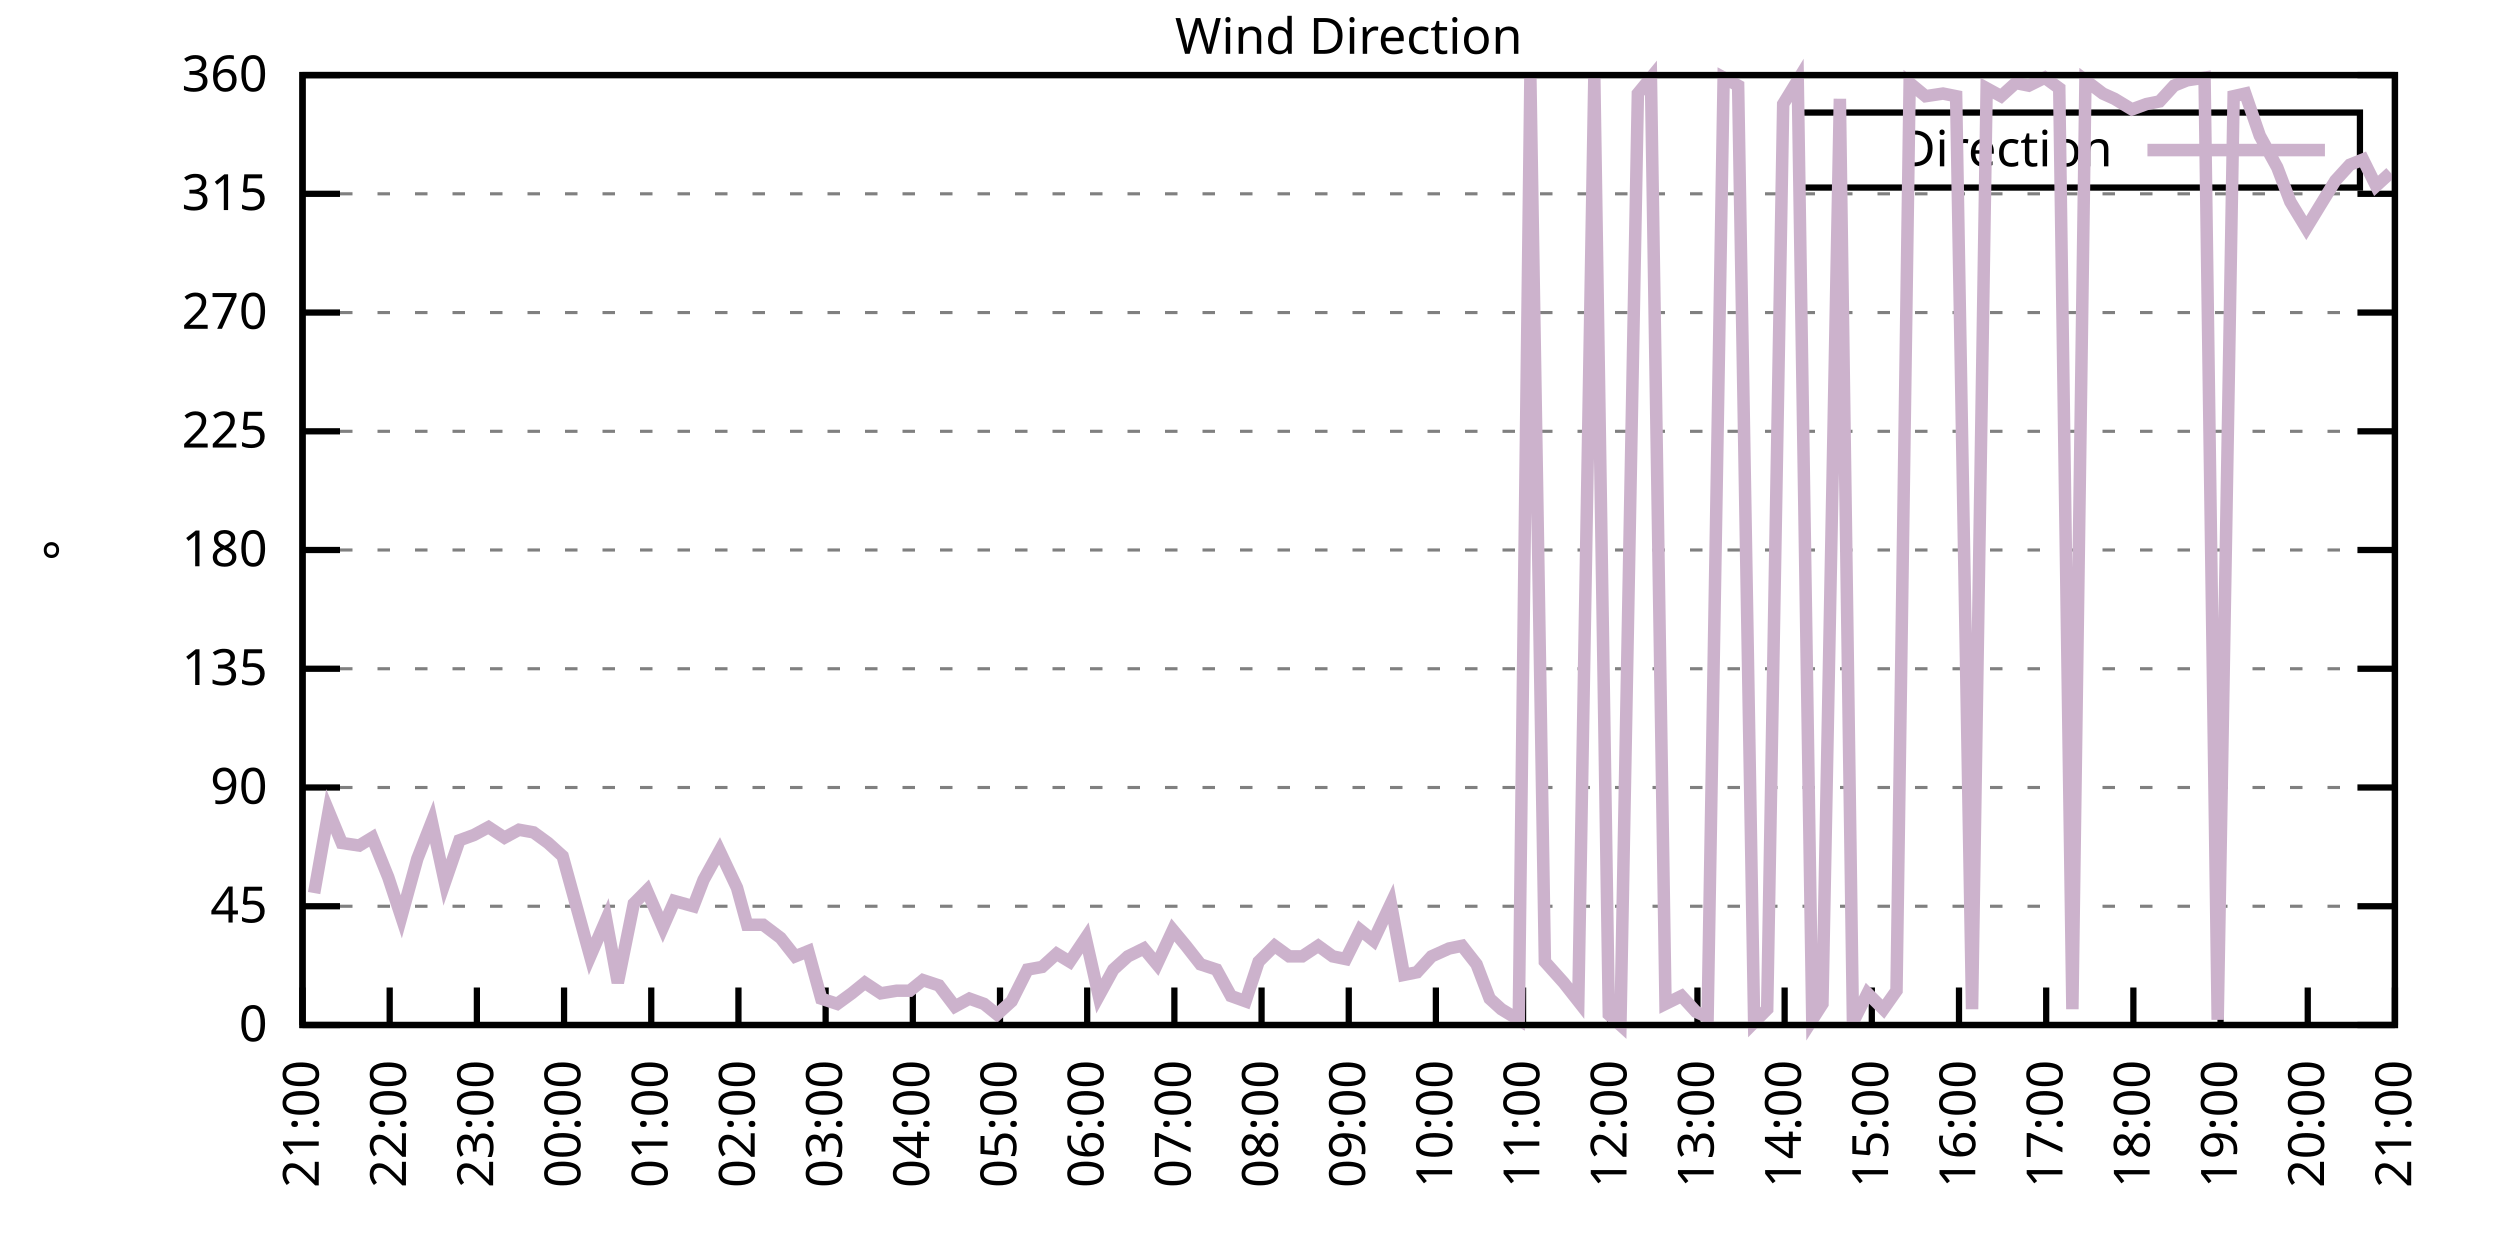
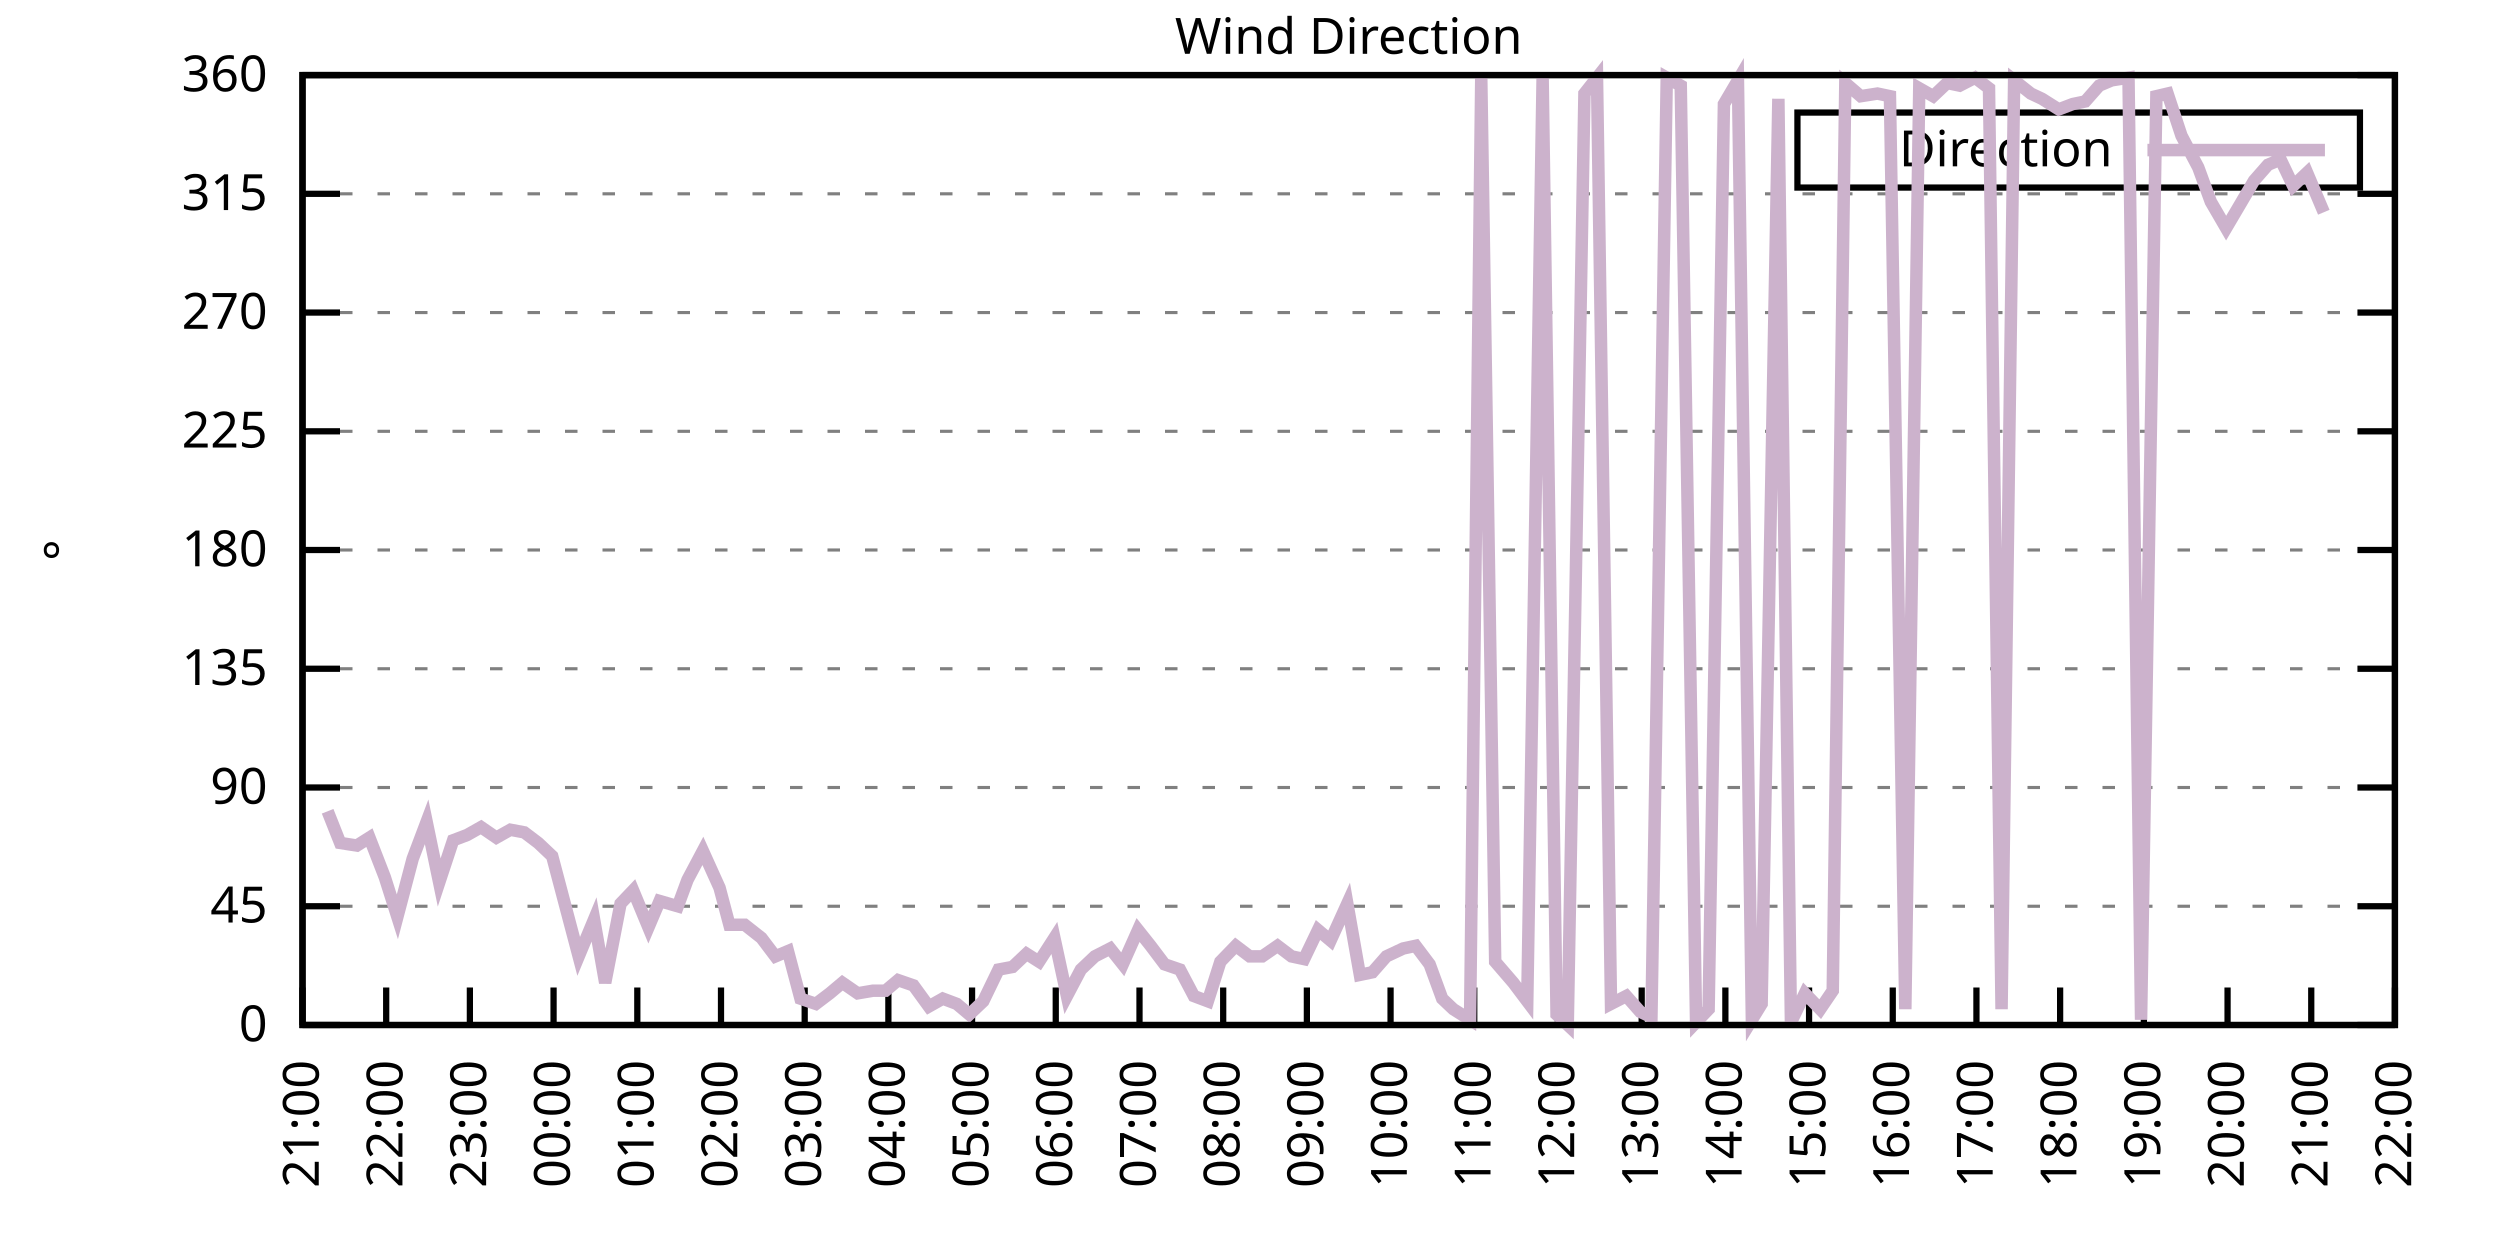
<svg xmlns="http://www.w3.org/2000/svg" xmlns:xlink="http://www.w3.org/1999/xlink" width="400" height="200" viewBox="0 0 400 200">
  <g id="gnuplot_canvas">
    <rect x="0" y="0" width="400" height="200" fill="none" />
    <defs>
      <circle id="gpDot" r="0.5" stroke-width="0.5" stroke="currentColor" />
      <path id="gpPt0" stroke-width="0.333" stroke="currentColor" d="M-1,0 h2 M0,-1 v2" />
      <path id="gpPt1" stroke-width="0.333" stroke="currentColor" d="M-1,-1 L1,1 M1,-1 L-1,1" />
      <path id="gpPt2" stroke-width="0.333" stroke="currentColor" d="M-1,0 L1,0 M0,-1 L0,1 M-1,-1 L1,1 M-1,1 L1,-1" />
      <rect id="gpPt3" stroke-width="0.333" stroke="currentColor" x="-1" y="-1" width="2" height="2" />
      <rect id="gpPt4" stroke-width="0.333" stroke="currentColor" fill="currentColor" x="-1" y="-1" width="2" height="2" />
      <circle id="gpPt5" stroke-width="0.333" stroke="currentColor" cx="0" cy="0" r="1" />
      <use xlink:href="#gpPt5" id="gpPt6" fill="currentColor" stroke="none" />
      <path id="gpPt7" stroke-width="0.333" stroke="currentColor" d="M0,-1.33 L-1.33,0.67 L1.33,0.67 z" />
      <use xlink:href="#gpPt7" id="gpPt8" fill="currentColor" stroke="none" />
      <use xlink:href="#gpPt7" id="gpPt9" stroke="currentColor" transform="rotate(180)" />
      <use xlink:href="#gpPt9" id="gpPt10" fill="currentColor" stroke="none" />
      <use xlink:href="#gpPt3" id="gpPt11" stroke="currentColor" transform="rotate(45)" />
      <use xlink:href="#gpPt11" id="gpPt12" fill="currentColor" stroke="none" />
      <path id="gpPt13" stroke-width="0.333" stroke="currentColor" d="M0,1.330 L1.265,0.411 L0.782,-1.067 L-0.782,-1.076 L-1.265,0.411 z" />
      <use xlink:href="#gpPt13" id="gpPt14" fill="currentColor" stroke="none" />
      <filter id="textbox" filterUnits="objectBoundingBox" x="0" y="0" height="1" width="1">
        <feFlood flood-color="white" flood-opacity="1" result="bgnd" />
        <feComposite in="SourceGraphic" in2="bgnd" operator="atop" />
      </filter>
      <filter id="greybox" filterUnits="objectBoundingBox" x="0" y="0" height="1" width="1">
        <feFlood flood-color="lightgrey" flood-opacity="1" result="grey" />
        <feComposite in="SourceGraphic" in2="grey" operator="atop" />
      </filter>
    </defs>
    <g fill="none" color="white" stroke="currentColor" stroke-width="1.00" stroke-linecap="butt" stroke-linejoin="miter">
</g>
    <g fill="none" color="black" stroke="currentColor" stroke-width="1.00" stroke-linecap="butt" stroke-linejoin="miter">
      <g stroke="none" shape-rendering="crispEdges">
        <polygon fill="rgb(255, 255, 255)" points="48.40,164.00 383.18,164.00 383.18,12.02 48.40,12.02 " />
      </g>
    </g>
    <g fill="none" color="black" stroke="currentColor" stroke-width="1.00" stroke-linecap="butt" stroke-linejoin="miter">
</g>
    <g fill="none" color="black" stroke="black" stroke-width="0.50" stroke-linecap="butt" stroke-linejoin="miter">
</g>
    <g fill="none" color="gray" stroke="currentColor" stroke-width="0.50" stroke-linecap="butt" stroke-linejoin="miter">
      <path stroke="gray" stroke-dasharray="2,4" class="gridline" d="M48.40,164.00 L383.19,164.00  " />
    </g>
    <g fill="none" color="gray" stroke="gray" stroke-width="1.00" stroke-linecap="butt" stroke-linejoin="miter">
</g>
    <g fill="none" color="black" stroke="currentColor" stroke-width="1.00" stroke-linecap="butt" stroke-linejoin="miter">
      <path stroke="black" d="M48.40,164.00 L54.40,164.00 M383.19,164.00 L377.19,164.00  " />
      <g transform="translate(42.80,166.60)" stroke="none" fill="black" font-family="Sans" font-size="8.00" text-anchor="end">
        <text>
          <tspan font-family="Sans"> 0</tspan>
        </text>
      </g>
    </g>
    <g fill="none" color="black" stroke="currentColor" stroke-width="1.00" stroke-linecap="butt" stroke-linejoin="miter">
</g>
    <g fill="none" color="black" stroke="black" stroke-width="0.50" stroke-linecap="butt" stroke-linejoin="miter">
</g>
    <g fill="none" color="gray" stroke="currentColor" stroke-width="0.50" stroke-linecap="butt" stroke-linejoin="miter">
      <path stroke="gray" stroke-dasharray="2,4" class="gridline" d="M48.40,145.00 L383.19,145.00  " />
    </g>
    <g fill="none" color="gray" stroke="gray" stroke-width="1.00" stroke-linecap="butt" stroke-linejoin="miter">
</g>
    <g fill="none" color="black" stroke="currentColor" stroke-width="1.00" stroke-linecap="butt" stroke-linejoin="miter">
      <path stroke="black" d="M48.40,145.00 L54.40,145.00 M383.19,145.00 L377.19,145.00  " />
      <g transform="translate(42.80,147.60)" stroke="none" fill="black" font-family="Sans" font-size="8.00" text-anchor="end">
        <text>
          <tspan font-family="Sans"> 45</tspan>
        </text>
      </g>
    </g>
    <g fill="none" color="black" stroke="currentColor" stroke-width="1.00" stroke-linecap="butt" stroke-linejoin="miter">
</g>
    <g fill="none" color="black" stroke="black" stroke-width="0.50" stroke-linecap="butt" stroke-linejoin="miter">
</g>
    <g fill="none" color="gray" stroke="currentColor" stroke-width="0.50" stroke-linecap="butt" stroke-linejoin="miter">
      <path stroke="gray" stroke-dasharray="2,4" class="gridline" d="M48.40,126.00 L383.19,126.00  " />
    </g>
    <g fill="none" color="gray" stroke="gray" stroke-width="1.00" stroke-linecap="butt" stroke-linejoin="miter">
</g>
    <g fill="none" color="black" stroke="currentColor" stroke-width="1.00" stroke-linecap="butt" stroke-linejoin="miter">
      <path stroke="black" d="M48.40,126.00 L54.40,126.00 M383.19,126.00 L377.19,126.00  " />
      <g transform="translate(42.80,128.60)" stroke="none" fill="black" font-family="Sans" font-size="8.00" text-anchor="end">
        <text>
          <tspan font-family="Sans"> 90</tspan>
        </text>
      </g>
    </g>
    <g fill="none" color="black" stroke="currentColor" stroke-width="1.00" stroke-linecap="butt" stroke-linejoin="miter">
</g>
    <g fill="none" color="black" stroke="black" stroke-width="0.50" stroke-linecap="butt" stroke-linejoin="miter">
</g>
    <g fill="none" color="gray" stroke="currentColor" stroke-width="0.50" stroke-linecap="butt" stroke-linejoin="miter">
      <path stroke="gray" stroke-dasharray="2,4" class="gridline" d="M48.40,107.00 L383.19,107.00  " />
    </g>
    <g fill="none" color="gray" stroke="gray" stroke-width="1.00" stroke-linecap="butt" stroke-linejoin="miter">
</g>
    <g fill="none" color="black" stroke="currentColor" stroke-width="1.00" stroke-linecap="butt" stroke-linejoin="miter">
      <path stroke="black" d="M48.40,107.00 L54.40,107.00 M383.19,107.00 L377.19,107.00  " />
      <g transform="translate(42.80,109.60)" stroke="none" fill="black" font-family="Sans" font-size="8.00" text-anchor="end">
        <text>
          <tspan font-family="Sans"> 135</tspan>
        </text>
      </g>
    </g>
    <g fill="none" color="black" stroke="currentColor" stroke-width="1.00" stroke-linecap="butt" stroke-linejoin="miter">
</g>
    <g fill="none" color="black" stroke="black" stroke-width="0.50" stroke-linecap="butt" stroke-linejoin="miter">
</g>
    <g fill="none" color="gray" stroke="currentColor" stroke-width="0.50" stroke-linecap="butt" stroke-linejoin="miter">
      <path stroke="gray" stroke-dasharray="2,4" class="gridline" d="M48.40,88.00 L383.19,88.00  " />
    </g>
    <g fill="none" color="gray" stroke="gray" stroke-width="1.00" stroke-linecap="butt" stroke-linejoin="miter">
</g>
    <g fill="none" color="black" stroke="currentColor" stroke-width="1.00" stroke-linecap="butt" stroke-linejoin="miter">
      <path stroke="black" d="M48.40,88.00 L54.40,88.00 M383.19,88.00 L377.19,88.00  " />
      <g transform="translate(42.80,90.60)" stroke="none" fill="black" font-family="Sans" font-size="8.00" text-anchor="end">
        <text>
          <tspan font-family="Sans"> 180</tspan>
        </text>
      </g>
    </g>
    <g fill="none" color="black" stroke="currentColor" stroke-width="1.00" stroke-linecap="butt" stroke-linejoin="miter">
</g>
    <g fill="none" color="black" stroke="black" stroke-width="0.50" stroke-linecap="butt" stroke-linejoin="miter">
</g>
    <g fill="none" color="gray" stroke="currentColor" stroke-width="0.50" stroke-linecap="butt" stroke-linejoin="miter">
      <path stroke="gray" stroke-dasharray="2,4" class="gridline" d="M48.40,69.01 L383.19,69.01  " />
    </g>
    <g fill="none" color="gray" stroke="gray" stroke-width="1.00" stroke-linecap="butt" stroke-linejoin="miter">
</g>
    <g fill="none" color="black" stroke="currentColor" stroke-width="1.00" stroke-linecap="butt" stroke-linejoin="miter">
      <path stroke="black" d="M48.40,69.01 L54.40,69.01 M383.19,69.01 L377.19,69.01  " />
      <g transform="translate(42.80,71.61)" stroke="none" fill="black" font-family="Sans" font-size="8.00" text-anchor="end">
        <text>
          <tspan font-family="Sans"> 225</tspan>
        </text>
      </g>
    </g>
    <g fill="none" color="black" stroke="currentColor" stroke-width="1.00" stroke-linecap="butt" stroke-linejoin="miter">
</g>
    <g fill="none" color="black" stroke="black" stroke-width="0.50" stroke-linecap="butt" stroke-linejoin="miter">
</g>
    <g fill="none" color="gray" stroke="currentColor" stroke-width="0.50" stroke-linecap="butt" stroke-linejoin="miter">
      <path stroke="gray" stroke-dasharray="2,4" class="gridline" d="M48.40,50.01 L383.19,50.01  " />
    </g>
    <g fill="none" color="gray" stroke="gray" stroke-width="1.00" stroke-linecap="butt" stroke-linejoin="miter">
</g>
    <g fill="none" color="black" stroke="currentColor" stroke-width="1.00" stroke-linecap="butt" stroke-linejoin="miter">
      <path stroke="black" d="M48.40,50.01 L54.40,50.01 M383.19,50.01 L377.19,50.01  " />
      <g transform="translate(42.80,52.61)" stroke="none" fill="black" font-family="Sans" font-size="8.00" text-anchor="end">
        <text>
          <tspan font-family="Sans"> 270</tspan>
        </text>
      </g>
    </g>
    <g fill="none" color="black" stroke="currentColor" stroke-width="1.00" stroke-linecap="butt" stroke-linejoin="miter">
</g>
    <g fill="none" color="black" stroke="black" stroke-width="0.50" stroke-linecap="butt" stroke-linejoin="miter">
</g>
    <g fill="none" color="gray" stroke="currentColor" stroke-width="0.50" stroke-linecap="butt" stroke-linejoin="miter">
      <path stroke="gray" stroke-dasharray="2,4" class="gridline" d="M48.40,31.01 L383.19,31.01  " />
    </g>
    <g fill="none" color="gray" stroke="gray" stroke-width="1.00" stroke-linecap="butt" stroke-linejoin="miter">
</g>
    <g fill="none" color="black" stroke="currentColor" stroke-width="1.00" stroke-linecap="butt" stroke-linejoin="miter">
      <path stroke="black" d="M48.40,31.01 L54.40,31.01 M383.19,31.01 L377.19,31.01  " />
      <g transform="translate(42.80,33.61)" stroke="none" fill="black" font-family="Sans" font-size="8.00" text-anchor="end">
        <text>
          <tspan font-family="Sans"> 315</tspan>
        </text>
      </g>
    </g>
    <g fill="none" color="black" stroke="currentColor" stroke-width="1.00" stroke-linecap="butt" stroke-linejoin="miter">
</g>
    <g fill="none" color="black" stroke="black" stroke-width="0.50" stroke-linecap="butt" stroke-linejoin="miter">
</g>
    <g fill="none" color="gray" stroke="currentColor" stroke-width="0.50" stroke-linecap="butt" stroke-linejoin="miter">
      <path stroke="gray" stroke-dasharray="2,4" class="gridline" d="M48.40,12.01 L383.19,12.01  " />
    </g>
    <g fill="none" color="gray" stroke="gray" stroke-width="1.00" stroke-linecap="butt" stroke-linejoin="miter">
</g>
    <g fill="none" color="black" stroke="currentColor" stroke-width="1.00" stroke-linecap="butt" stroke-linejoin="miter">
      <path stroke="black" d="M48.40,12.01 L54.40,12.01 M383.19,12.01 L377.19,12.01  " />
      <g transform="translate(42.80,14.61)" stroke="none" fill="black" font-family="Sans" font-size="8.00" text-anchor="end">
        <text>
          <tspan font-family="Sans"> 360</tspan>
        </text>
      </g>
    </g>
    <g fill="none" color="black" stroke="currentColor" stroke-width="1.00" stroke-linecap="butt" stroke-linejoin="miter">
      <path stroke="black" d="M48.40,164.00 L48.40,158.00  " />
      <g transform="translate(51.00,169.60) rotate(270.00)" stroke="none" fill="black" font-family="Sans" font-size="8.00" text-anchor="end">
        <text>
          <tspan font-family="Sans">21:00</tspan>
        </text>
      </g>
    </g>
    <g fill="none" color="black" stroke="currentColor" stroke-width="1.00" stroke-linecap="butt" stroke-linejoin="miter">
-       <path stroke="black" d="M62.35,164.00 L62.35,158.00  " />
-       <g transform="translate(64.95,169.60) rotate(270.00)" stroke="none" fill="black" font-family="Sans" font-size="8.00" text-anchor="end">
+       <path stroke="black" d="M61.79,164.00 L61.79,158.00  " />
+       <g transform="translate(64.39,169.60) rotate(270.00)" stroke="none" fill="black" font-family="Sans" font-size="8.00" text-anchor="end">
        <text>
          <tspan font-family="Sans">22:00</tspan>
        </text>
      </g>
    </g>
    <g fill="none" color="black" stroke="currentColor" stroke-width="1.00" stroke-linecap="butt" stroke-linejoin="miter">
-       <path stroke="black" d="M76.30,164.00 L76.30,158.00  " />
-       <g transform="translate(78.90,169.60) rotate(270.00)" stroke="none" fill="black" font-family="Sans" font-size="8.00" text-anchor="end">
+       <path stroke="black" d="M75.18,164.00 L75.18,158.00  " />
+       <g transform="translate(77.78,169.60) rotate(270.00)" stroke="none" fill="black" font-family="Sans" font-size="8.00" text-anchor="end">
        <text>
          <tspan font-family="Sans">23:00</tspan>
        </text>
      </g>
    </g>
    <g fill="none" color="black" stroke="currentColor" stroke-width="1.00" stroke-linecap="butt" stroke-linejoin="miter">
-       <path stroke="black" d="M90.25,164.00 L90.25,158.00  " />
-       <g transform="translate(92.85,169.60) rotate(270.00)" stroke="none" fill="black" font-family="Sans" font-size="8.00" text-anchor="end">
+       <path stroke="black" d="M88.57,164.00 L88.57,158.00  " />
+       <g transform="translate(91.17,169.60) rotate(270.00)" stroke="none" fill="black" font-family="Sans" font-size="8.00" text-anchor="end">
        <text>
          <tspan font-family="Sans">00:00</tspan>
        </text>
      </g>
    </g>
    <g fill="none" color="black" stroke="currentColor" stroke-width="1.00" stroke-linecap="butt" stroke-linejoin="miter">
-       <path stroke="black" d="M104.20,164.00 L104.20,158.00  " />
-       <g transform="translate(106.80,169.60) rotate(270.00)" stroke="none" fill="black" font-family="Sans" font-size="8.00" text-anchor="end">
+       <path stroke="black" d="M101.97,164.00 L101.97,158.00  " />
+       <g transform="translate(104.57,169.60) rotate(270.00)" stroke="none" fill="black" font-family="Sans" font-size="8.00" text-anchor="end">
        <text>
          <tspan font-family="Sans">01:00</tspan>
        </text>
      </g>
    </g>
    <g fill="none" color="black" stroke="currentColor" stroke-width="1.00" stroke-linecap="butt" stroke-linejoin="miter">
-       <path stroke="black" d="M118.15,164.00 L118.15,158.00  " />
-       <g transform="translate(120.75,169.60) rotate(270.00)" stroke="none" fill="black" font-family="Sans" font-size="8.00" text-anchor="end">
+       <path stroke="black" d="M115.36,164.00 L115.36,158.00  " />
+       <g transform="translate(117.96,169.60) rotate(270.00)" stroke="none" fill="black" font-family="Sans" font-size="8.00" text-anchor="end">
        <text>
          <tspan font-family="Sans">02:00</tspan>
        </text>
      </g>
    </g>
    <g fill="none" color="black" stroke="currentColor" stroke-width="1.00" stroke-linecap="butt" stroke-linejoin="miter">
-       <path stroke="black" d="M132.10,164.00 L132.10,158.00  " />
-       <g transform="translate(134.70,169.60) rotate(270.00)" stroke="none" fill="black" font-family="Sans" font-size="8.00" text-anchor="end">
+       <path stroke="black" d="M128.75,164.00 L128.75,158.00  " />
+       <g transform="translate(131.35,169.60) rotate(270.00)" stroke="none" fill="black" font-family="Sans" font-size="8.00" text-anchor="end">
        <text>
          <tspan font-family="Sans">03:00</tspan>
        </text>
      </g>
    </g>
    <g fill="none" color="black" stroke="currentColor" stroke-width="1.00" stroke-linecap="butt" stroke-linejoin="miter">
-       <path stroke="black" d="M146.05,164.00 L146.05,158.00  " />
-       <g transform="translate(148.65,169.60) rotate(270.00)" stroke="none" fill="black" font-family="Sans" font-size="8.00" text-anchor="end">
+       <path stroke="black" d="M142.14,164.00 L142.14,158.00  " />
+       <g transform="translate(144.74,169.60) rotate(270.00)" stroke="none" fill="black" font-family="Sans" font-size="8.00" text-anchor="end">
        <text>
          <tspan font-family="Sans">04:00</tspan>
        </text>
      </g>
    </g>
    <g fill="none" color="black" stroke="currentColor" stroke-width="1.00" stroke-linecap="butt" stroke-linejoin="miter">
-       <path stroke="black" d="M160.00,164.00 L160.00,158.00  " />
-       <g transform="translate(162.60,169.60) rotate(270.00)" stroke="none" fill="black" font-family="Sans" font-size="8.00" text-anchor="end">
+       <path stroke="black" d="M155.53,164.00 L155.53,158.00  " />
+       <g transform="translate(158.13,169.60) rotate(270.00)" stroke="none" fill="black" font-family="Sans" font-size="8.00" text-anchor="end">
        <text>
          <tspan font-family="Sans">05:00</tspan>
        </text>
      </g>
    </g>
    <g fill="none" color="black" stroke="currentColor" stroke-width="1.00" stroke-linecap="butt" stroke-linejoin="miter">
-       <path stroke="black" d="M173.95,164.00 L173.95,158.00  " />
-       <g transform="translate(176.55,169.60) rotate(270.00)" stroke="none" fill="black" font-family="Sans" font-size="8.00" text-anchor="end">
+       <path stroke="black" d="M168.92,164.00 L168.92,158.00  " />
+       <g transform="translate(171.52,169.60) rotate(270.00)" stroke="none" fill="black" font-family="Sans" font-size="8.00" text-anchor="end">
        <text>
          <tspan font-family="Sans">06:00</tspan>
        </text>
      </g>
    </g>
    <g fill="none" color="black" stroke="currentColor" stroke-width="1.00" stroke-linecap="butt" stroke-linejoin="miter">
-       <path stroke="black" d="M187.90,164.00 L187.90,158.00  " />
-       <g transform="translate(190.50,169.60) rotate(270.00)" stroke="none" fill="black" font-family="Sans" font-size="8.00" text-anchor="end">
+       <path stroke="black" d="M182.32,164.00 L182.32,158.00  " />
+       <g transform="translate(184.92,169.60) rotate(270.00)" stroke="none" fill="black" font-family="Sans" font-size="8.00" text-anchor="end">
        <text>
          <tspan font-family="Sans">07:00</tspan>
        </text>
      </g>
    </g>
    <g fill="none" color="black" stroke="currentColor" stroke-width="1.00" stroke-linecap="butt" stroke-linejoin="miter">
-       <path stroke="black" d="M201.85,164.00 L201.85,158.00  " />
-       <g transform="translate(204.45,169.60) rotate(270.00)" stroke="none" fill="black" font-family="Sans" font-size="8.00" text-anchor="end">
+       <path stroke="black" d="M195.71,164.00 L195.71,158.00  " />
+       <g transform="translate(198.31,169.60) rotate(270.00)" stroke="none" fill="black" font-family="Sans" font-size="8.00" text-anchor="end">
        <text>
          <tspan font-family="Sans">08:00</tspan>
        </text>
      </g>
    </g>
    <g fill="none" color="black" stroke="currentColor" stroke-width="1.00" stroke-linecap="butt" stroke-linejoin="miter">
-       <path stroke="black" d="M215.80,164.00 L215.80,158.00  " />
-       <g transform="translate(218.40,169.60) rotate(270.00)" stroke="none" fill="black" font-family="Sans" font-size="8.00" text-anchor="end">
+       <path stroke="black" d="M209.10,164.00 L209.10,158.00  " />
+       <g transform="translate(211.70,169.60) rotate(270.00)" stroke="none" fill="black" font-family="Sans" font-size="8.00" text-anchor="end">
        <text>
          <tspan font-family="Sans">09:00</tspan>
        </text>
      </g>
    </g>
    <g fill="none" color="black" stroke="currentColor" stroke-width="1.00" stroke-linecap="butt" stroke-linejoin="miter">
-       <path stroke="black" d="M229.74,164.00 L229.74,158.00  " />
-       <g transform="translate(232.34,169.60) rotate(270.00)" stroke="none" fill="black" font-family="Sans" font-size="8.00" text-anchor="end">
+       <path stroke="black" d="M222.49,164.00 L222.49,158.00  " />
+       <g transform="translate(225.09,169.60) rotate(270.00)" stroke="none" fill="black" font-family="Sans" font-size="8.00" text-anchor="end">
        <text>
          <tspan font-family="Sans">10:00</tspan>
        </text>
      </g>
    </g>
    <g fill="none" color="black" stroke="currentColor" stroke-width="1.00" stroke-linecap="butt" stroke-linejoin="miter">
-       <path stroke="black" d="M243.69,164.00 L243.69,158.00  " />
-       <g transform="translate(246.29,169.60) rotate(270.00)" stroke="none" fill="black" font-family="Sans" font-size="8.00" text-anchor="end">
+       <path stroke="black" d="M235.88,164.00 L235.88,158.00  " />
+       <g transform="translate(238.48,169.60) rotate(270.00)" stroke="none" fill="black" font-family="Sans" font-size="8.00" text-anchor="end">
        <text>
          <tspan font-family="Sans">11:00</tspan>
        </text>
      </g>
    </g>
    <g fill="none" color="black" stroke="currentColor" stroke-width="1.00" stroke-linecap="butt" stroke-linejoin="miter">
-       <path stroke="black" d="M257.64,164.00 L257.64,158.00  " />
-       <g transform="translate(260.24,169.60) rotate(270.00)" stroke="none" fill="black" font-family="Sans" font-size="8.00" text-anchor="end">
+       <path stroke="black" d="M249.27,164.00 L249.27,158.00  " />
+       <g transform="translate(251.87,169.60) rotate(270.00)" stroke="none" fill="black" font-family="Sans" font-size="8.00" text-anchor="end">
        <text>
          <tspan font-family="Sans">12:00</tspan>
        </text>
      </g>
    </g>
    <g fill="none" color="black" stroke="currentColor" stroke-width="1.00" stroke-linecap="butt" stroke-linejoin="miter">
-       <path stroke="black" d="M271.59,164.00 L271.59,158.00  " />
-       <g transform="translate(274.19,169.60) rotate(270.00)" stroke="none" fill="black" font-family="Sans" font-size="8.00" text-anchor="end">
+       <path stroke="black" d="M262.67,164.00 L262.67,158.00  " />
+       <g transform="translate(265.27,169.60) rotate(270.00)" stroke="none" fill="black" font-family="Sans" font-size="8.00" text-anchor="end">
        <text>
          <tspan font-family="Sans">13:00</tspan>
        </text>
      </g>
    </g>
    <g fill="none" color="black" stroke="currentColor" stroke-width="1.00" stroke-linecap="butt" stroke-linejoin="miter">
-       <path stroke="black" d="M285.54,164.00 L285.54,158.00  " />
-       <g transform="translate(288.14,169.60) rotate(270.00)" stroke="none" fill="black" font-family="Sans" font-size="8.00" text-anchor="end">
+       <path stroke="black" d="M276.06,164.00 L276.06,158.00  " />
+       <g transform="translate(278.66,169.60) rotate(270.00)" stroke="none" fill="black" font-family="Sans" font-size="8.00" text-anchor="end">
        <text>
          <tspan font-family="Sans">14:00</tspan>
        </text>
      </g>
    </g>
    <g fill="none" color="black" stroke="currentColor" stroke-width="1.00" stroke-linecap="butt" stroke-linejoin="miter">
-       <path stroke="black" d="M299.49,164.00 L299.49,158.00  " />
-       <g transform="translate(302.09,169.60) rotate(270.00)" stroke="none" fill="black" font-family="Sans" font-size="8.00" text-anchor="end">
+       <path stroke="black" d="M289.45,164.00 L289.45,158.00  " />
+       <g transform="translate(292.05,169.60) rotate(270.00)" stroke="none" fill="black" font-family="Sans" font-size="8.00" text-anchor="end">
        <text>
          <tspan font-family="Sans">15:00</tspan>
        </text>
      </g>
    </g>
    <g fill="none" color="black" stroke="currentColor" stroke-width="1.00" stroke-linecap="butt" stroke-linejoin="miter">
-       <path stroke="black" d="M313.44,164.00 L313.44,158.00  " />
-       <g transform="translate(316.04,169.60) rotate(270.00)" stroke="none" fill="black" font-family="Sans" font-size="8.00" text-anchor="end">
+       <path stroke="black" d="M302.84,164.00 L302.84,158.00  " />
+       <g transform="translate(305.44,169.60) rotate(270.00)" stroke="none" fill="black" font-family="Sans" font-size="8.00" text-anchor="end">
        <text>
          <tspan font-family="Sans">16:00</tspan>
        </text>
      </g>
    </g>
    <g fill="none" color="black" stroke="currentColor" stroke-width="1.00" stroke-linecap="butt" stroke-linejoin="miter">
-       <path stroke="black" d="M327.39,164.00 L327.39,158.00  " />
-       <g transform="translate(329.99,169.60) rotate(270.00)" stroke="none" fill="black" font-family="Sans" font-size="8.00" text-anchor="end">
+       <path stroke="black" d="M316.23,164.00 L316.23,158.00  " />
+       <g transform="translate(318.83,169.60) rotate(270.00)" stroke="none" fill="black" font-family="Sans" font-size="8.00" text-anchor="end">
        <text>
          <tspan font-family="Sans">17:00</tspan>
        </text>
      </g>
    </g>
    <g fill="none" color="black" stroke="currentColor" stroke-width="1.00" stroke-linecap="butt" stroke-linejoin="miter">
-       <path stroke="black" d="M341.34,164.00 L341.34,158.00  " />
-       <g transform="translate(343.94,169.60) rotate(270.00)" stroke="none" fill="black" font-family="Sans" font-size="8.00" text-anchor="end">
+       <path stroke="black" d="M329.62,164.00 L329.62,158.00  " />
+       <g transform="translate(332.22,169.60) rotate(270.00)" stroke="none" fill="black" font-family="Sans" font-size="8.00" text-anchor="end">
        <text>
          <tspan font-family="Sans">18:00</tspan>
        </text>
      </g>
    </g>
    <g fill="none" color="black" stroke="currentColor" stroke-width="1.00" stroke-linecap="butt" stroke-linejoin="miter">
-       <path stroke="black" d="M355.29,164.00 L355.29,158.00  " />
-       <g transform="translate(357.89,169.60) rotate(270.00)" stroke="none" fill="black" font-family="Sans" font-size="8.00" text-anchor="end">
+       <path stroke="black" d="M343.02,164.00 L343.02,158.00  " />
+       <g transform="translate(345.62,169.60) rotate(270.00)" stroke="none" fill="black" font-family="Sans" font-size="8.00" text-anchor="end">
        <text>
          <tspan font-family="Sans">19:00</tspan>
        </text>
      </g>
    </g>
    <g fill="none" color="black" stroke="currentColor" stroke-width="1.00" stroke-linecap="butt" stroke-linejoin="miter">
-       <path stroke="black" d="M369.24,164.00 L369.24,158.00  " />
-       <g transform="translate(371.84,169.60) rotate(270.00)" stroke="none" fill="black" font-family="Sans" font-size="8.00" text-anchor="end">
+       <path stroke="black" d="M356.41,164.00 L356.41,158.00  " />
+       <g transform="translate(359.01,169.60) rotate(270.00)" stroke="none" fill="black" font-family="Sans" font-size="8.00" text-anchor="end">
        <text>
          <tspan font-family="Sans">20:00</tspan>
+         </text>
+       </g>
+     </g>
+     <g fill="none" color="black" stroke="currentColor" stroke-width="1.00" stroke-linecap="butt" stroke-linejoin="miter">
+       <path stroke="black" d="M369.80,164.00 L369.80,158.00  " />
+       <g transform="translate(372.40,169.60) rotate(270.00)" stroke="none" fill="black" font-family="Sans" font-size="8.00" text-anchor="end">
+         <text>
+           <tspan font-family="Sans">21:00</tspan>
        </text>
      </g>
    </g>
    <g fill="none" color="black" stroke="currentColor" stroke-width="1.00" stroke-linecap="butt" stroke-linejoin="miter">
      <path stroke="black" d="M383.19,164.00 L383.19,158.00  " />
      <g transform="translate(385.79,169.60) rotate(270.00)" stroke="none" fill="black" font-family="Sans" font-size="8.00" text-anchor="end">
        <text>
-           <tspan font-family="Sans">21:00</tspan>
+           <tspan font-family="Sans">22:00</tspan>
        </text>
      </g>
    </g>
    <g fill="none" color="black" stroke="currentColor" stroke-width="1.00" stroke-linecap="butt" stroke-linejoin="miter">
</g>
    <g fill="none" color="black" stroke="currentColor" stroke-width="1.00" stroke-linecap="butt" stroke-linejoin="miter">
      <path stroke="black" d="M48.40,12.01 L48.40,164.00 L383.19,164.00 L383.19,12.01 L48.40,12.01 Z  " />
    </g>
    <g fill="none" color="black" stroke="currentColor" stroke-width="1.00" stroke-linecap="butt" stroke-linejoin="miter">
</g>
    <g fill="none" color="black" stroke="currentColor" stroke-width="1.00" stroke-linecap="butt" stroke-linejoin="miter">
      <path stroke="black" d="M287.59,30.01 L287.59,18.01 L377.59,18.01 L377.59,30.01 L287.59,30.01 Z  " />
    </g>
    <g id="Wind_direction_plot_1">
      <g fill="none" color="white" stroke="black" stroke-width="2.00" stroke-linecap="butt" stroke-linejoin="miter">
</g>
      <g fill="none" color="black" stroke="currentColor" stroke-width="2.00" stroke-linecap="butt" stroke-linejoin="miter">
        <g transform="translate(337.99,26.61)" stroke="none" fill="black" font-family="Sans" font-size="8.00" text-anchor="end">
          <text>
            <tspan font-family="Sans">Direction</tspan>
          </text>
        </g>
      </g>
      <g fill="none" color="black" stroke="currentColor" stroke-width="2.00" stroke-linecap="butt" stroke-linejoin="miter">
-         <path stroke="rgb(204, 178, 204)" d="M343.59,24.01 L371.99,24.01 M50.26,142.89 L52.58,129.80 L54.68,134.87 L57.47,135.29 L59.56,134.02 L62.12,140.36   L64.21,146.69 L66.77,137.40 L69.09,131.49 L71.18,141.20 L73.51,134.45 L75.83,133.60 L78.16,132.34 L80.72,134.02   L83.04,132.76 L85.37,133.18 L87.69,134.87 L90.02,136.98 L92.34,145.42 L94.43,153.02 L96.99,147.11 L98.85,157.24   L101.41,144.58 L103.50,142.47 L106.06,148.38 L107.92,144.16 L110.94,145.00 L112.57,140.78 L115.13,136.14 L117.92,142.05   L119.54,147.96 L122.10,147.96 L124.89,150.07 L127.22,153.02 L129.31,152.18 L131.40,159.78 L133.96,160.62 L136.28,158.93   L138.37,157.24 L140.93,158.93 L143.49,158.51 L145.58,158.51 L147.67,156.82 L150.23,157.67 L152.79,161.04 L155.11,159.78   L157.44,160.62 L159.53,162.31 L161.86,160.20 L164.41,155.13 L166.74,154.71 L169.06,152.60 L171.16,153.87 L173.71,150.07   L175.81,159.36 L178.13,155.13 L180.46,153.02 L183.01,151.76 L185.11,154.29 L187.66,148.80 L189.76,151.33 L192.08,154.29   L194.64,155.13 L196.96,159.36 L199.29,160.20 L201.38,153.87 L203.94,151.33 L206.26,153.02 L208.36,153.02 L210.91,151.33   L213.24,153.02 L215.33,153.45 L217.65,148.80 L219.75,150.49 L222.54,144.58 L224.63,155.98 L226.72,155.56 L229.05,153.02   L231.84,151.76 L233.93,151.33 L236.25,154.29 L238.35,159.78 L240.21,161.47 L243.00,163.16 L244.86,12.43 L247.18,153.87   L250.20,157.24 L252.53,160.20 L255.09,12.43 L257.41,162.31 L259.27,164.00 L262.06,14.97 L264.15,12.43 L266.48,160.62   L269.04,159.36 L271.36,161.89 L273.22,162.73 L275.78,12.43 L278.10,13.70 L280.66,163.58 L282.75,161.47 L285.31,16.65   L287.64,12.85 L289.96,163.16 L291.59,160.62 L294.38,15.81 L296.47,163.58 L298.80,158.93 L301.35,161.47 L303.44,158.51   L305.54,13.28 L308.09,15.39 L310.88,14.97 L312.98,15.39 L315.53,161.47 L317.86,14.12 L320.18,15.39 L322.51,13.28   L324.60,13.70 L327.16,12.43 L329.48,14.12 L331.58,161.47 L333.67,12.85 L336.46,14.97 L338.32,15.81 L341.11,17.50   L343.43,16.65 L345.53,16.23 L347.85,13.70 L349.94,12.85 L352.73,12.43 L354.83,163.16 L357.38,15.39 L359.24,14.97   L361.57,21.72 L364.36,26.79 L366.45,32.28 L369.01,36.50 L371.33,32.70 L373.66,28.90 L375.98,26.36 L378.08,25.52   L380.17,29.74 L382.49,27.63  " />
+         <path stroke="rgb(204, 178, 204)" d="M343.59,24.01 L371.99,24.01 M52.42,129.80 L54.43,134.87 L57.10,135.29 L59.11,134.02 L61.57,140.36 L63.58,146.69   L66.03,137.40 L68.26,131.49 L70.27,141.20 L72.50,134.45 L74.74,133.60 L76.97,132.34 L79.42,134.02 L81.66,132.76   L83.89,133.18 L86.12,134.87 L88.35,136.98 L90.58,145.42 L92.59,153.02 L95.05,147.11 L96.83,157.24 L99.29,144.58   L101.30,142.47 L103.75,148.38 L105.54,144.16 L108.44,145.00 L110.00,140.78 L112.46,136.14 L115.13,142.05 L116.70,147.96   L119.15,147.96 L121.83,150.07 L124.06,153.02 L126.07,152.18 L128.08,159.78 L130.54,160.62 L132.77,158.93 L134.78,157.24   L137.23,158.93 L139.69,158.51 L141.69,158.51 L143.70,156.82 L146.16,157.67 L148.61,161.04 L150.85,159.78 L153.08,160.62   L155.09,162.31 L157.32,160.20 L159.77,155.13 L162.01,154.71 L164.24,152.60 L166.25,153.87 L168.70,150.07 L170.71,159.36   L172.94,155.13 L175.17,153.02 L177.63,151.76 L179.64,154.29 L182.09,148.80 L184.10,151.33 L186.33,154.29 L188.79,155.13   L191.02,159.36 L193.25,160.20 L195.26,153.87 L197.72,151.33 L199.95,153.02 L201.96,153.02 L204.41,151.33 L206.64,153.02   L208.65,153.45 L210.88,148.80 L212.89,150.49 L215.57,144.58 L217.58,155.98 L219.59,155.56 L221.82,153.02 L224.50,151.76   L226.51,151.33 L228.74,154.29 L230.75,159.78 L232.53,161.47 L235.21,163.16 L237.00,12.43 L239.23,153.87 L242.13,157.24   L244.36,160.20 L246.82,12.43 L249.05,162.31 L250.84,164.00 L253.51,14.97 L255.52,12.43 L257.76,160.62 L260.21,159.36   L262.44,161.89 L264.23,162.73 L266.68,12.43 L268.92,13.70 L271.37,163.58 L273.38,161.47 L275.83,16.65 L278.07,12.85   L280.30,163.16 L281.86,160.62 L284.54,15.81 L286.55,163.58 L288.78,158.93 L291.23,161.47 L293.24,158.51 L295.25,13.28   L297.71,15.39 L300.39,14.97 L302.39,15.39 L304.85,161.47 L307.08,14.12 L309.31,15.39 L311.54,13.28 L313.55,13.70   L316.01,12.43 L318.24,14.12 L320.25,161.47 L322.26,12.85 L324.94,14.97 L326.72,15.81 L329.40,17.50 L331.63,16.65   L333.64,16.23 L335.87,13.70 L337.88,12.85 L340.56,12.43 L342.57,163.16 L345.02,15.39 L346.81,14.97 L349.04,21.72   L351.72,26.79 L353.73,32.28 L356.18,36.50 L358.42,32.70 L360.65,28.90 L362.88,26.36 L364.89,25.52 L366.90,29.74   L369.13,27.63 L371.81,33.96  " />
      </g>
    </g>
    <g fill="none" color="black" stroke="currentColor" stroke-width="2.00" stroke-linecap="butt" stroke-linejoin="miter">
</g>
    <g fill="none" color="black" stroke="black" stroke-width="1.00" stroke-linecap="butt" stroke-linejoin="miter">
</g>
    <g fill="none" color="black" stroke="currentColor" stroke-width="1.00" stroke-linecap="butt" stroke-linejoin="miter">
      <path stroke="black" d="M48.40,12.01 L48.40,164.00 L383.19,164.00 L383.19,12.01 L48.40,12.01 Z  " />
      <g transform="translate(12.80,88.01) rotate(270.00)" stroke="none" fill="black" font-family="Sans" font-size="8.00" text-anchor="middle">
        <text>
          <tspan font-family="Sans">°</tspan>
        </text>
      </g>
    </g>
    <g fill="none" color="black" stroke="currentColor" stroke-width="1.00" stroke-linecap="butt" stroke-linejoin="miter">
</g>
    <g fill="none" color="black" stroke="currentColor" stroke-width="1.00" stroke-linecap="butt" stroke-linejoin="miter">
      <g transform="translate(215.79,8.61)" stroke="none" fill="black" font-family="Sans" font-size="8.00" text-anchor="middle">
        <text>
          <tspan font-family="Sans">Wind Direction</tspan>
        </text>
      </g>
    </g>
    <g fill="none" color="black" stroke="currentColor" stroke-width="1.00" stroke-linecap="butt" stroke-linejoin="miter">
</g>
  </g>
</svg>
